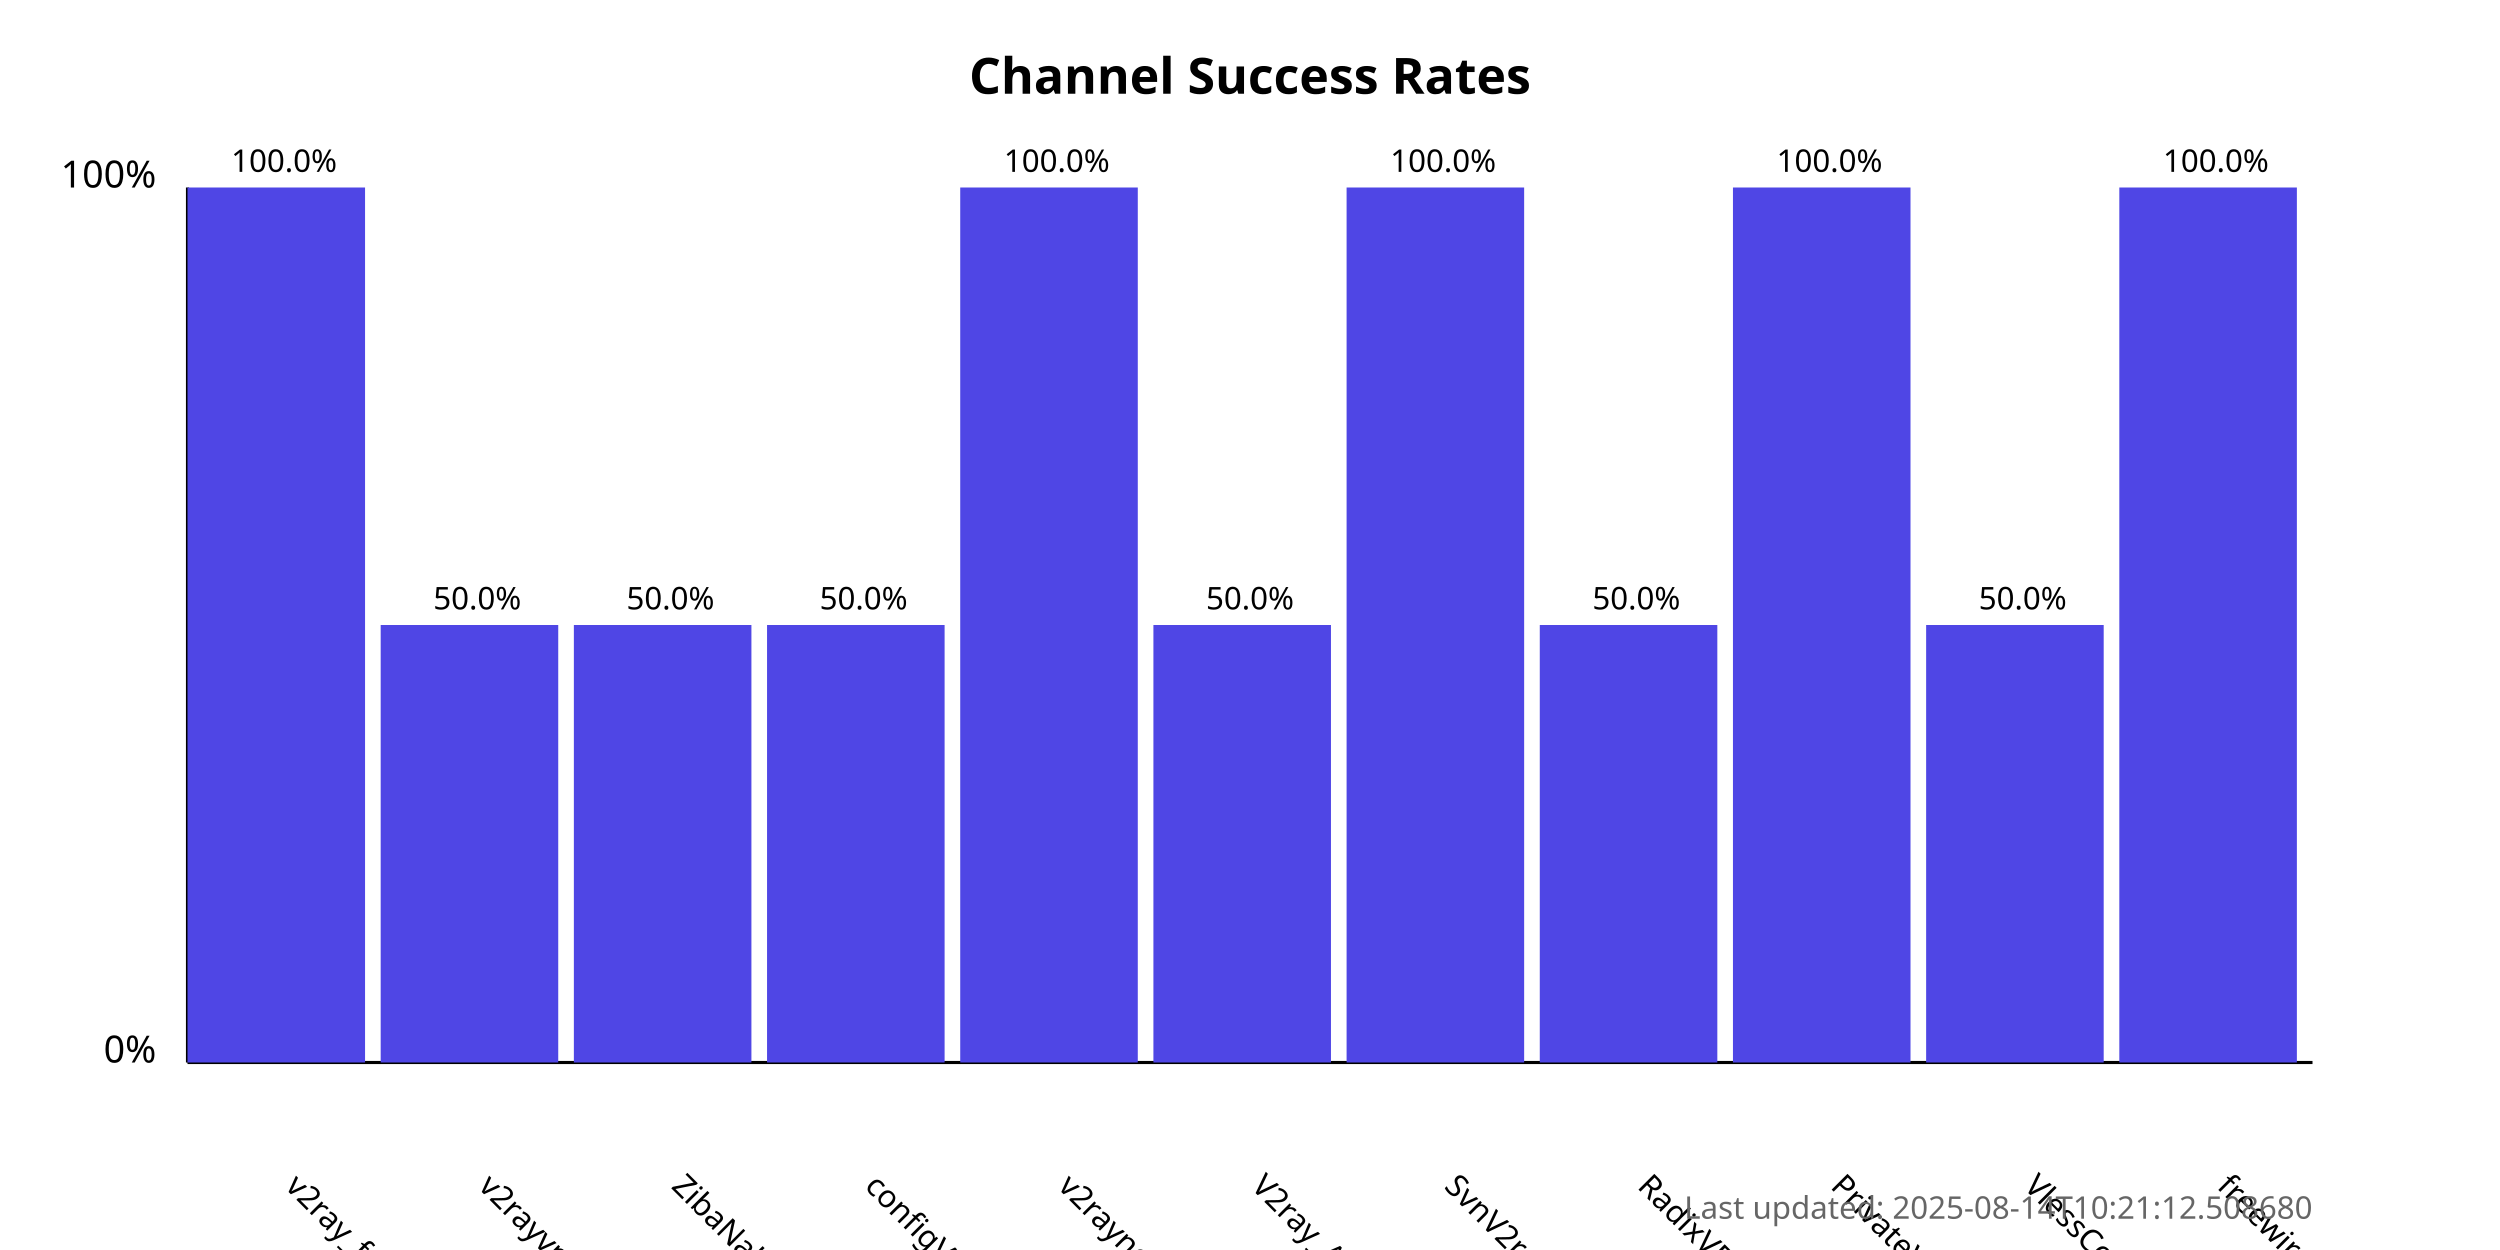
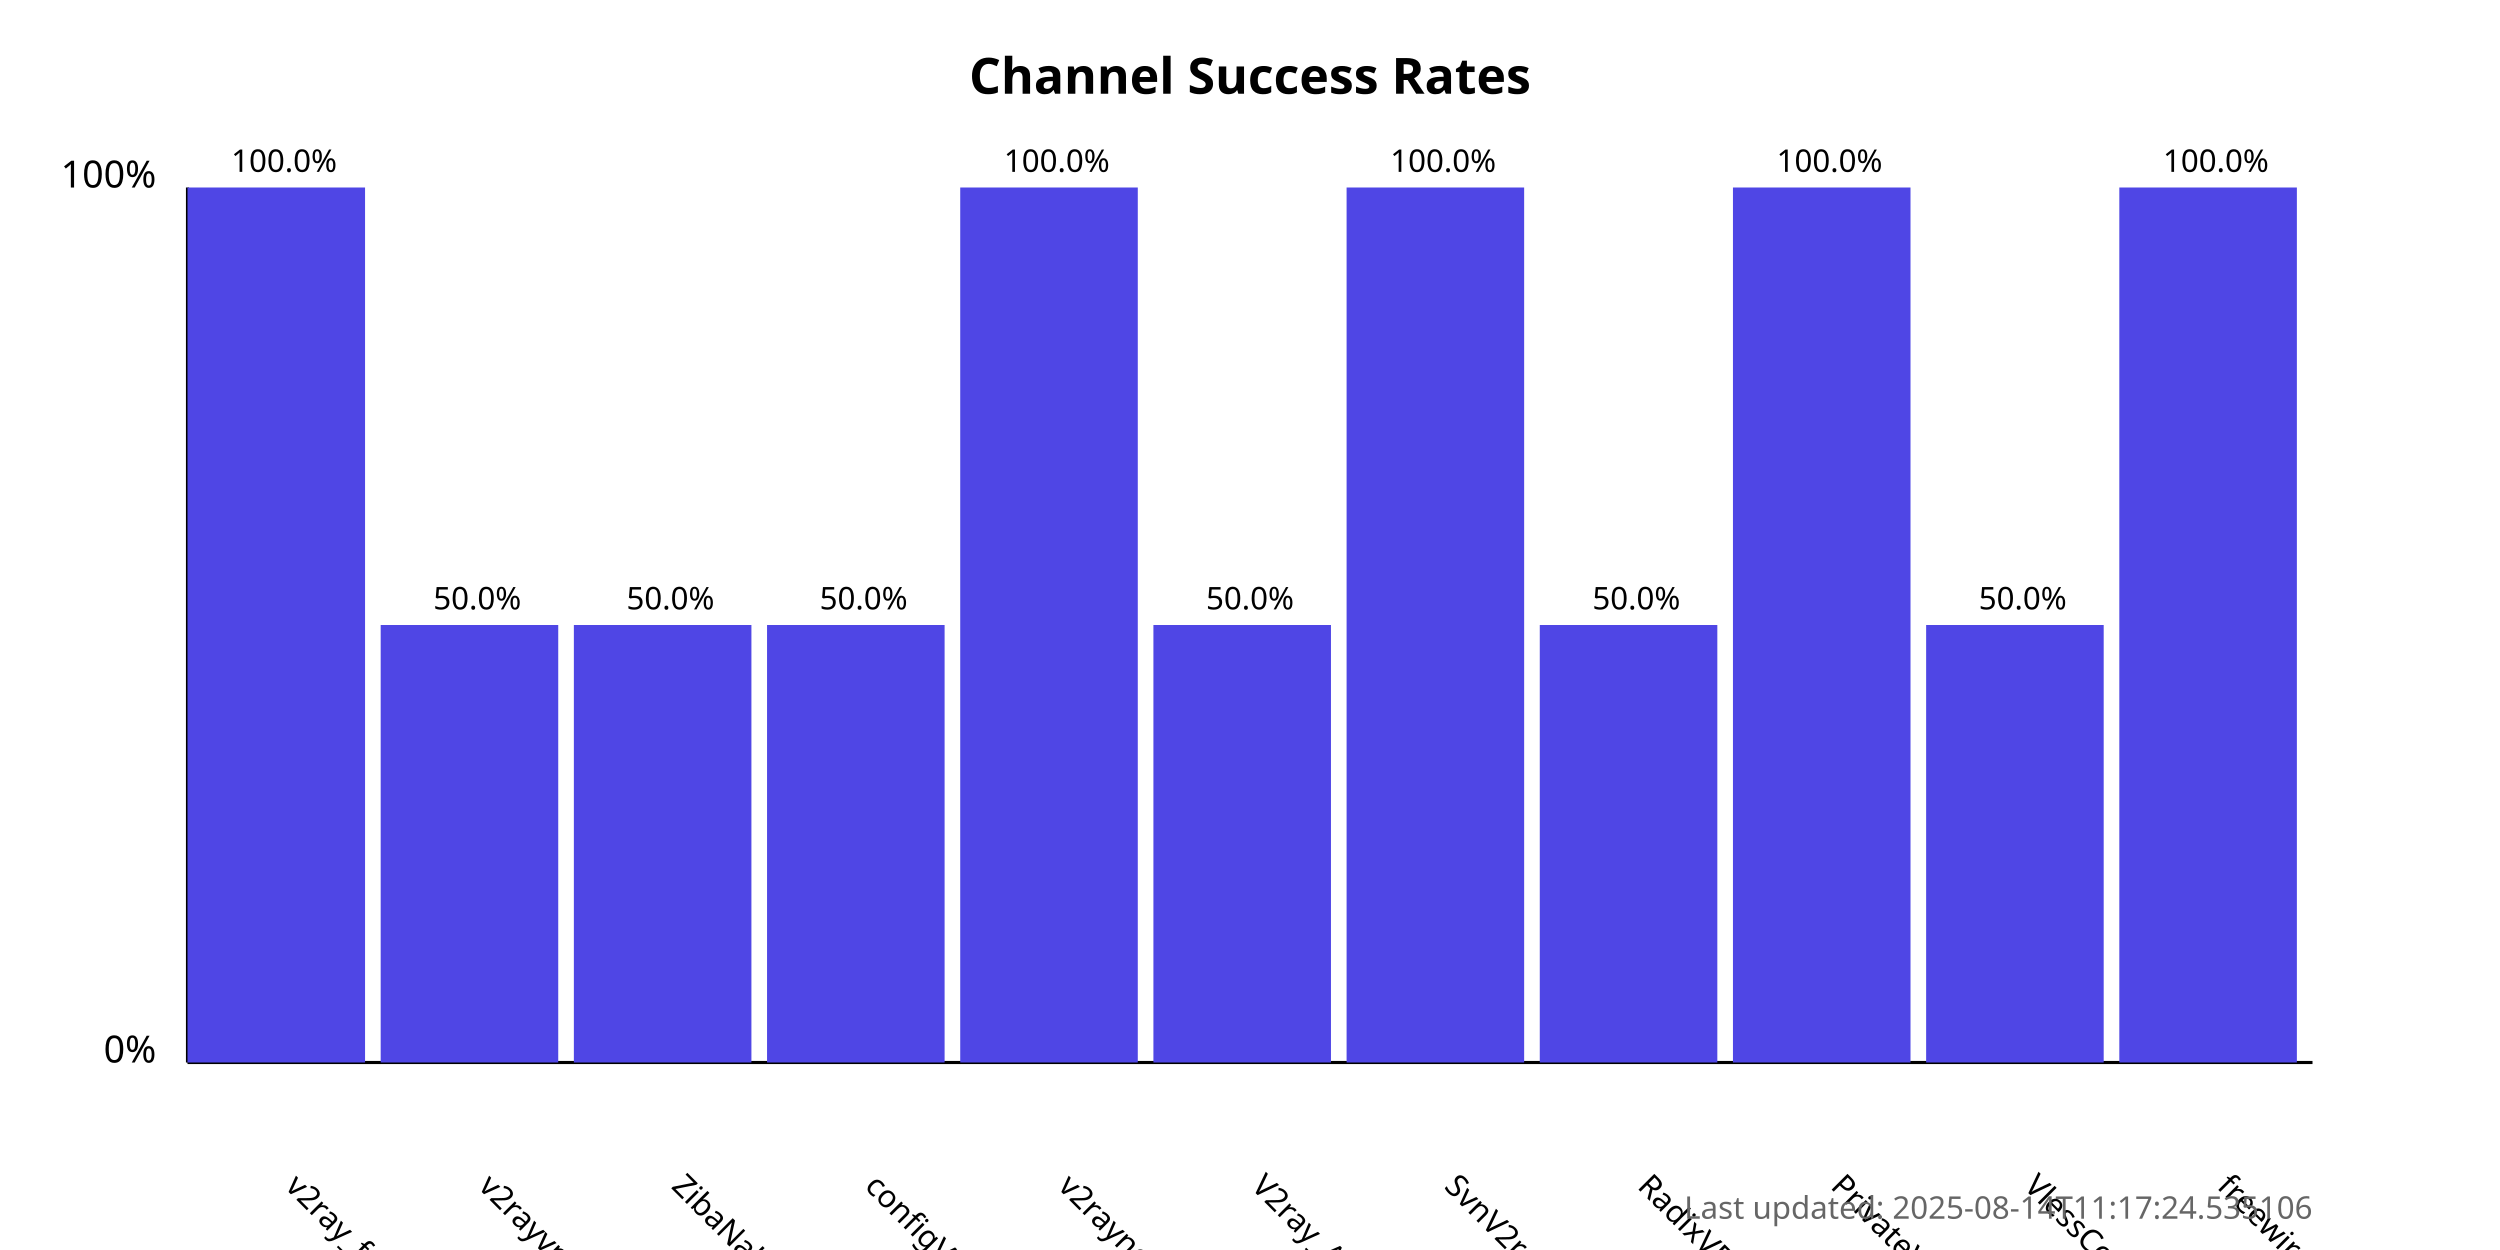
<svg xmlns="http://www.w3.org/2000/svg" width="800" height="400">
  <style>
            .chart-title { font: bold 16px sans-serif; }
            .axis-label { font: 12px sans-serif; }
            .tick-label { font: 10px sans-serif; }
            .bar { fill: #4f46e5; }
            .bar:hover { fill: #6366f1; }
            .timestamp { font: 10px sans-serif; fill: #666; }
        </style>
  <text x="400.0" y="30" text-anchor="middle" class="chart-title">
            Channel Success Rates
        </text>
  <line x1="60" y1="340" x2="60" y2="60" stroke="black" stroke-width="1" />
  <line x1="60" y1="340" x2="740" y2="340" stroke="black" stroke-width="1" />
  <text x="50" y="340" text-anchor="end" class="axis-label">0%</text>
  <text x="50" y="60" text-anchor="end" class="axis-label">100%</text>
  <g>
    <rect x="60" y="60.0" width="56.818" height="280.0" class="bar" />
    <text x="90.909" y="380" transform="rotate(45, 90.90909, 380)" text-anchor="start" class="tick-label">
                v2ray_free_conf
            </text>
    <text x="90.909" y="55.0" text-anchor="middle" class="tick-label">
                100.0%
            </text>
  </g>
  <g>
    <rect x="121.818" y="200.0" width="56.818" height="140.0" class="bar" />
    <text x="152.727" y="380" transform="rotate(45, 152.7273, 380)" text-anchor="start" class="tick-label">
                v2rayvpno
            </text>
    <text x="152.727" y="195.0" text-anchor="middle" class="tick-label">
                50.0%
            </text>
  </g>
  <g>
    <rect x="183.636" y="200.0" width="56.818" height="140.0" class="bar" />
    <text x="214.545" y="380" transform="rotate(45, 214.5455, 380)" text-anchor="start" class="tick-label">
                ZibaNabz
            </text>
    <text x="214.545" y="195.0" text-anchor="middle" class="tick-label">
                50.0%
            </text>
  </g>
  <g>
    <rect x="245.455" y="200.0" width="56.818" height="140.0" class="bar" />
    <text x="276.364" y="380" transform="rotate(45, 276.3636, 380)" text-anchor="start" class="tick-label">
                configV2rayForFree
            </text>
    <text x="276.364" y="195.0" text-anchor="middle" class="tick-label">
                50.0%
            </text>
  </g>
  <g>
    <rect x="307.273" y="60.0" width="56.818" height="280.0" class="bar" />
    <text x="338.182" y="380" transform="rotate(45, 338.1818, 380)" text-anchor="start" class="tick-label">
                v2rayngvpn
            </text>
    <text x="338.182" y="55.0" text-anchor="middle" class="tick-label">
                100.0%
            </text>
  </g>
  <g>
    <rect x="369.091" y="200.0" width="56.818" height="140.0" class="bar" />
    <text x="400.0" y="380" transform="rotate(45, 400.0, 380)" text-anchor="start" class="tick-label">
                V2ray_Alpha
            </text>
    <text x="400.0" y="195.0" text-anchor="middle" class="tick-label">
                50.0%
            </text>
  </g>
  <g>
    <rect x="430.909" y="60.0" width="56.818" height="280.0" class="bar" />
    <text x="461.818" y="380" transform="rotate(45, 461.8182, 380)" text-anchor="start" class="tick-label">
                SvnV2ray
            </text>
    <text x="461.818" y="55.0" text-anchor="middle" class="tick-label">
                100.0%
            </text>
  </g>
  <g>
    <rect x="492.727" y="200.0" width="56.818" height="140.0" class="bar" />
    <text x="523.636" y="380" transform="rotate(45, 523.6364, 380)" text-anchor="start" class="tick-label">
                RadixVPN
            </text>
    <text x="523.636" y="195.0" text-anchor="middle" class="tick-label">
                50.0%
            </text>
  </g>
  <g>
    <rect x="554.545" y="60.0" width="56.818" height="280.0" class="bar" />
    <text x="585.455" y="380" transform="rotate(45, 585.4545, 380)" text-anchor="start" class="tick-label">
                PrivateVPNs
            </text>
    <text x="585.455" y="55.0" text-anchor="middle" class="tick-label">
                100.0%
            </text>
  </g>
  <g>
    <rect x="616.364" y="200.0" width="56.818" height="140.0" class="bar" />
    <text x="647.273" y="380" transform="rotate(45, 647.2727, 380)" text-anchor="start" class="tick-label">
                VlessConfig
            </text>
    <text x="647.273" y="195.0" text-anchor="middle" class="tick-label">
                50.0%
            </text>
  </g>
  <g>
    <rect x="678.182" y="60.0" width="56.818" height="280.0" class="bar" />
    <text x="709.091" y="380" transform="rotate(45, 709.0909, 380)" text-anchor="start" class="tick-label">
                freewireguard
            </text>
    <text x="709.091" y="55.0" text-anchor="middle" class="tick-label">
                100.0%
            </text>
  </g>
  <text x="740" y="390" text-anchor="end" class="timestamp">
-             Last updated: 2025-08-14T10:21:12.508680
+             Last updated: 2025-08-14T11:17:24.535106
        </text>
</svg>
